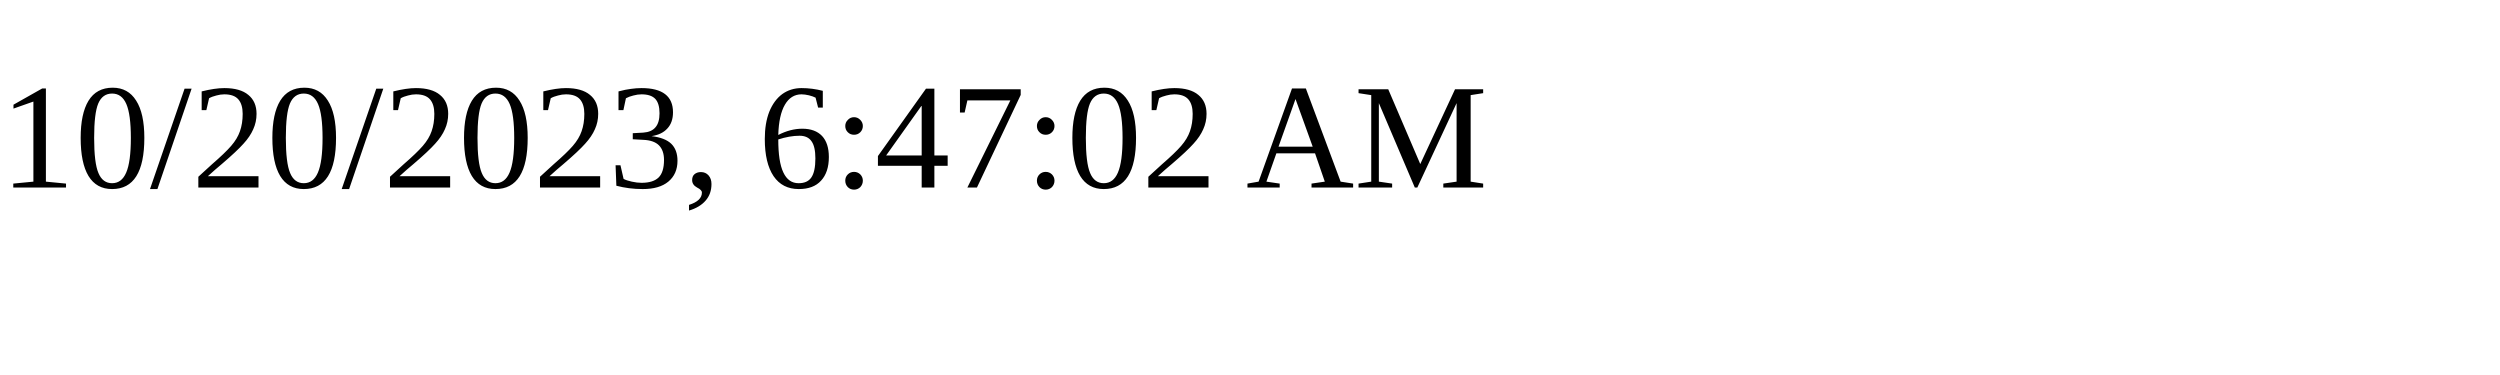
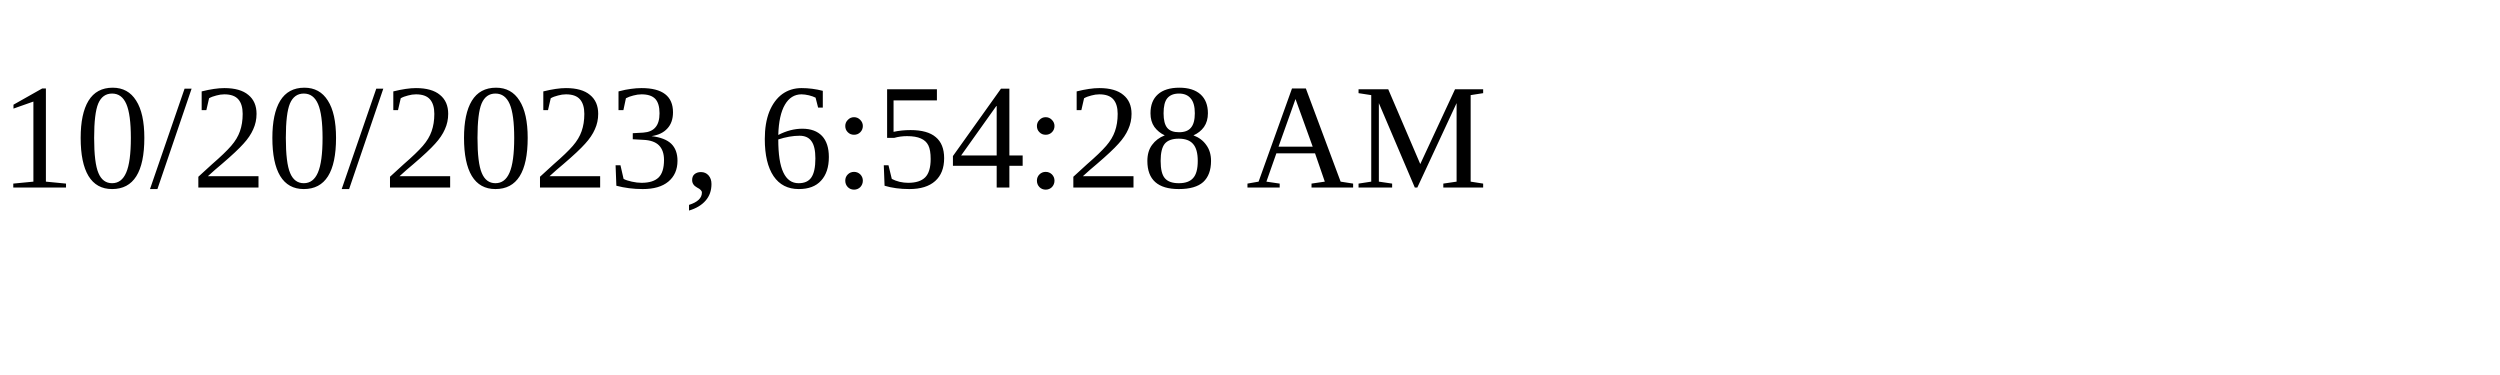
<svg xmlns="http://www.w3.org/2000/svg" height="30" width="200">
-   <text x="0" y="15">10/20/2023, 6:47:02 AM</text>
+   <text x="0" y="15">10/20/2023, 6:54:28 AM</text>
</svg>
